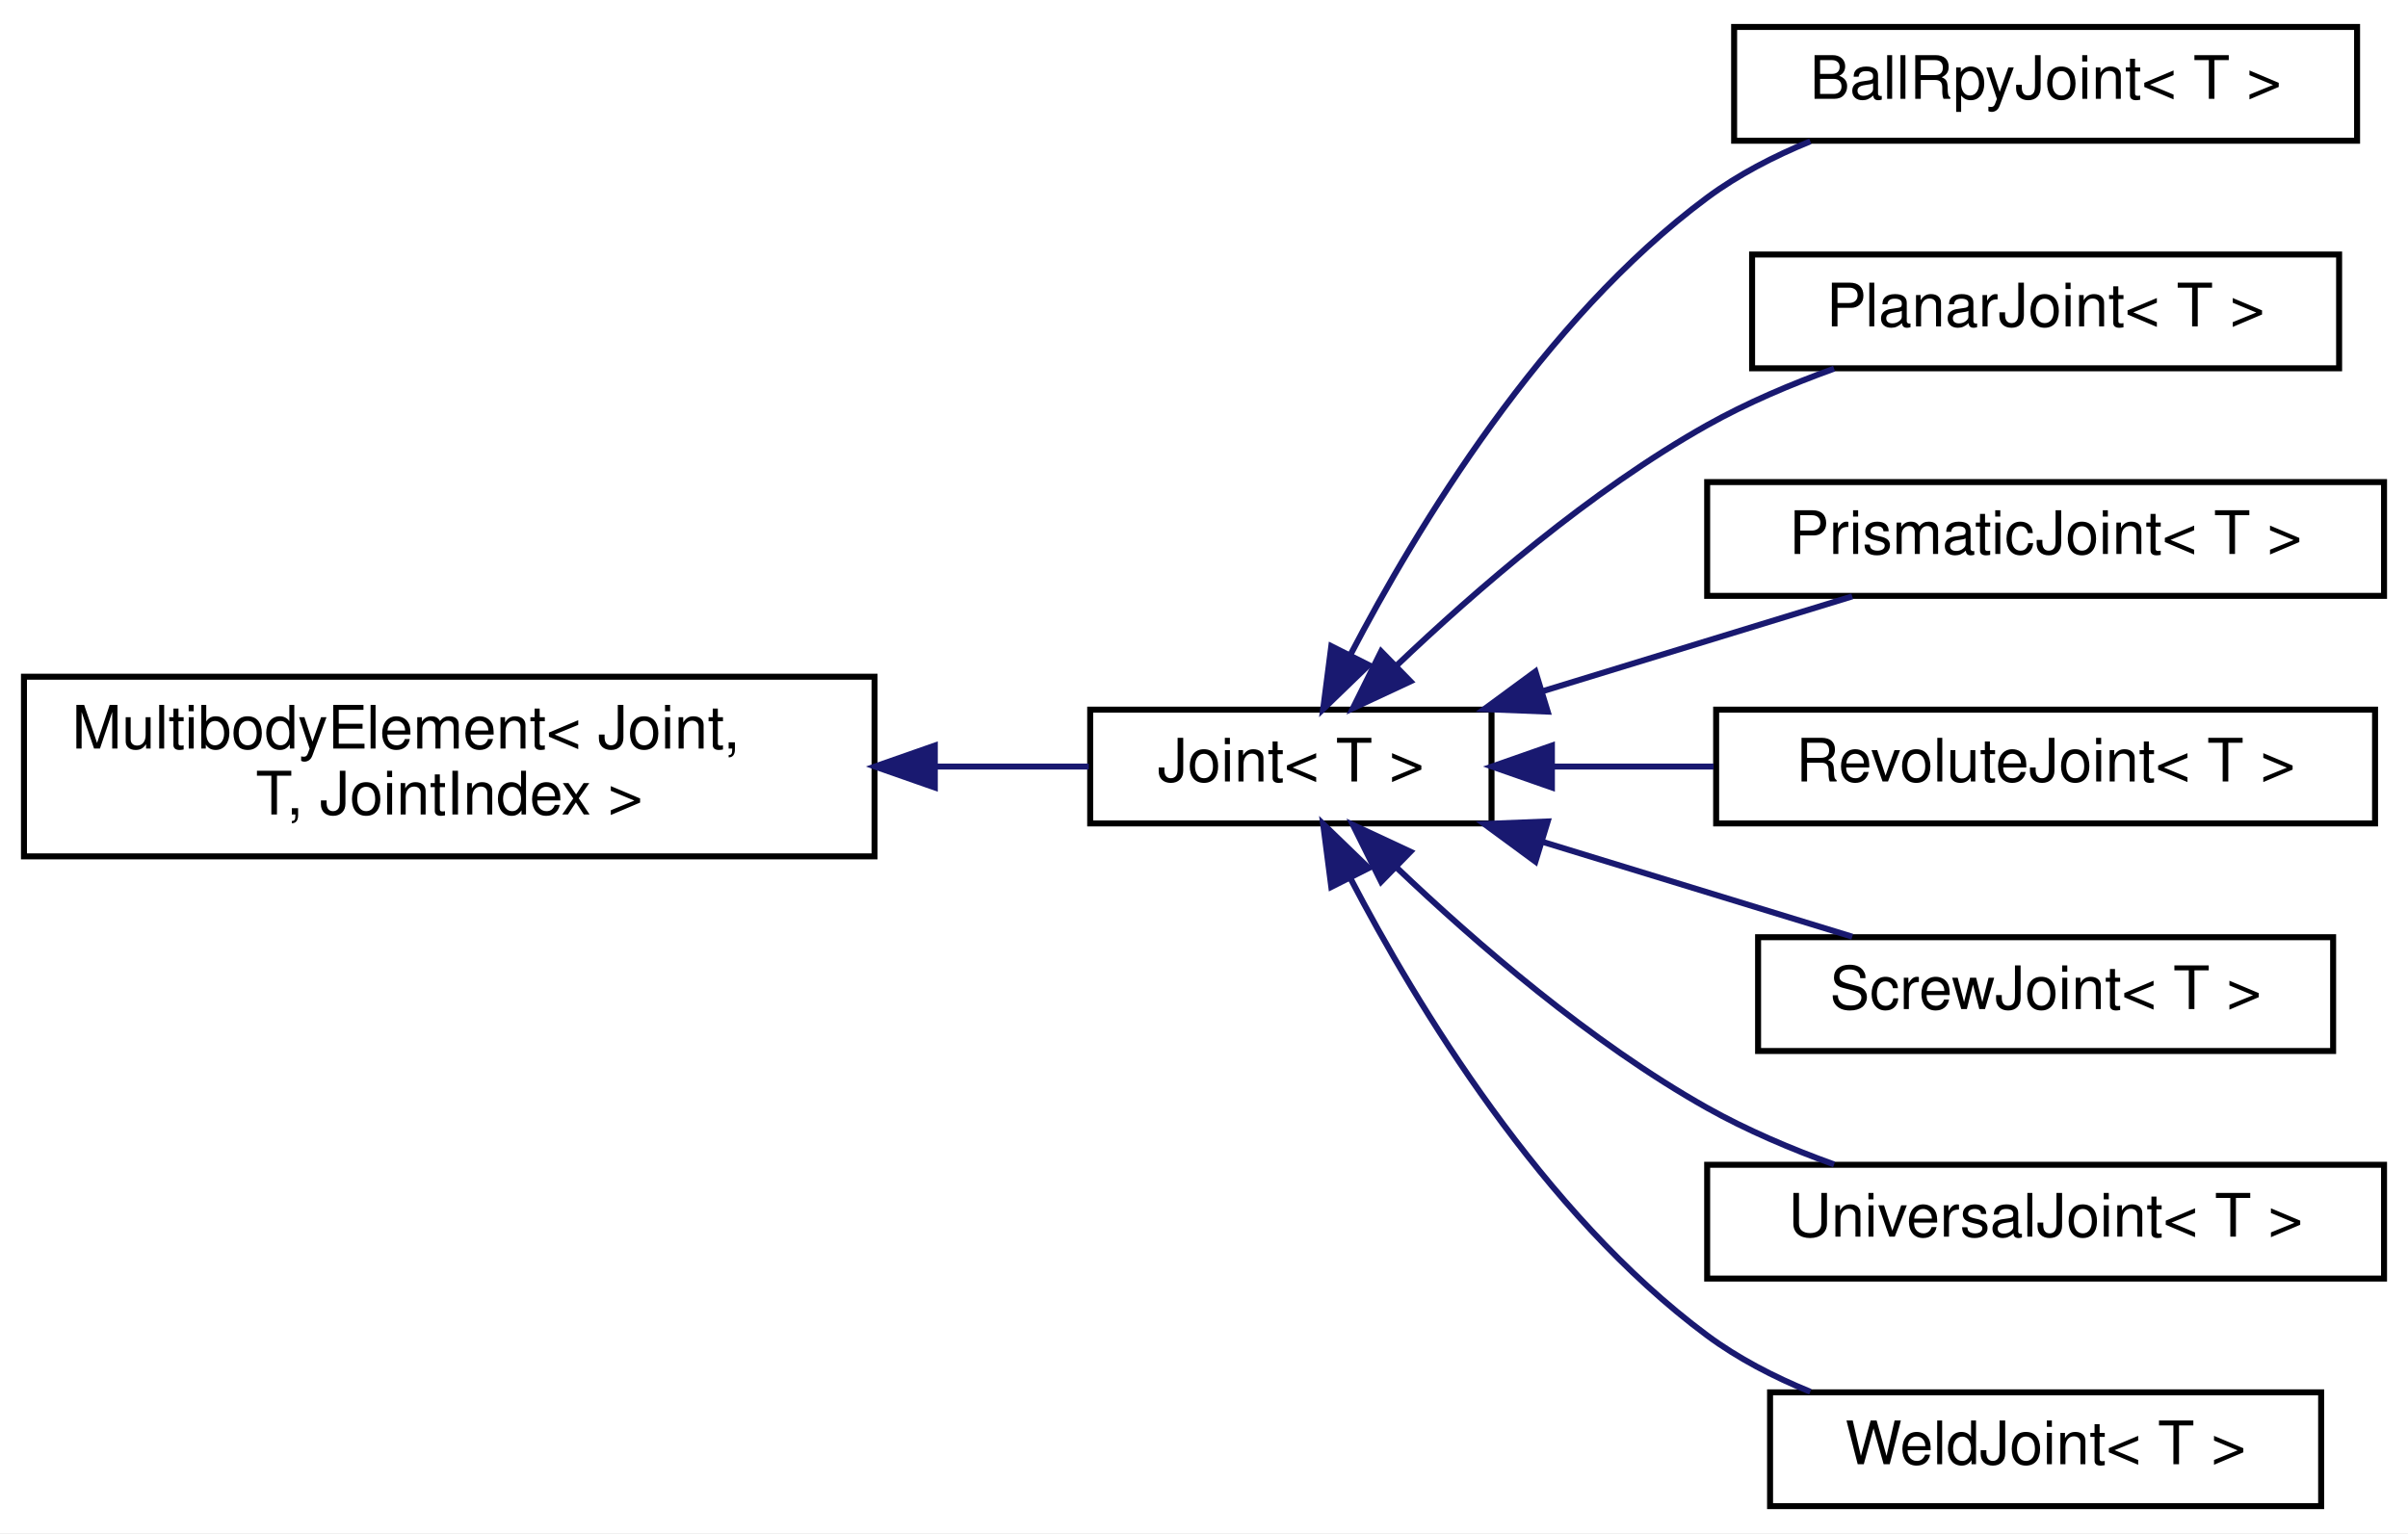
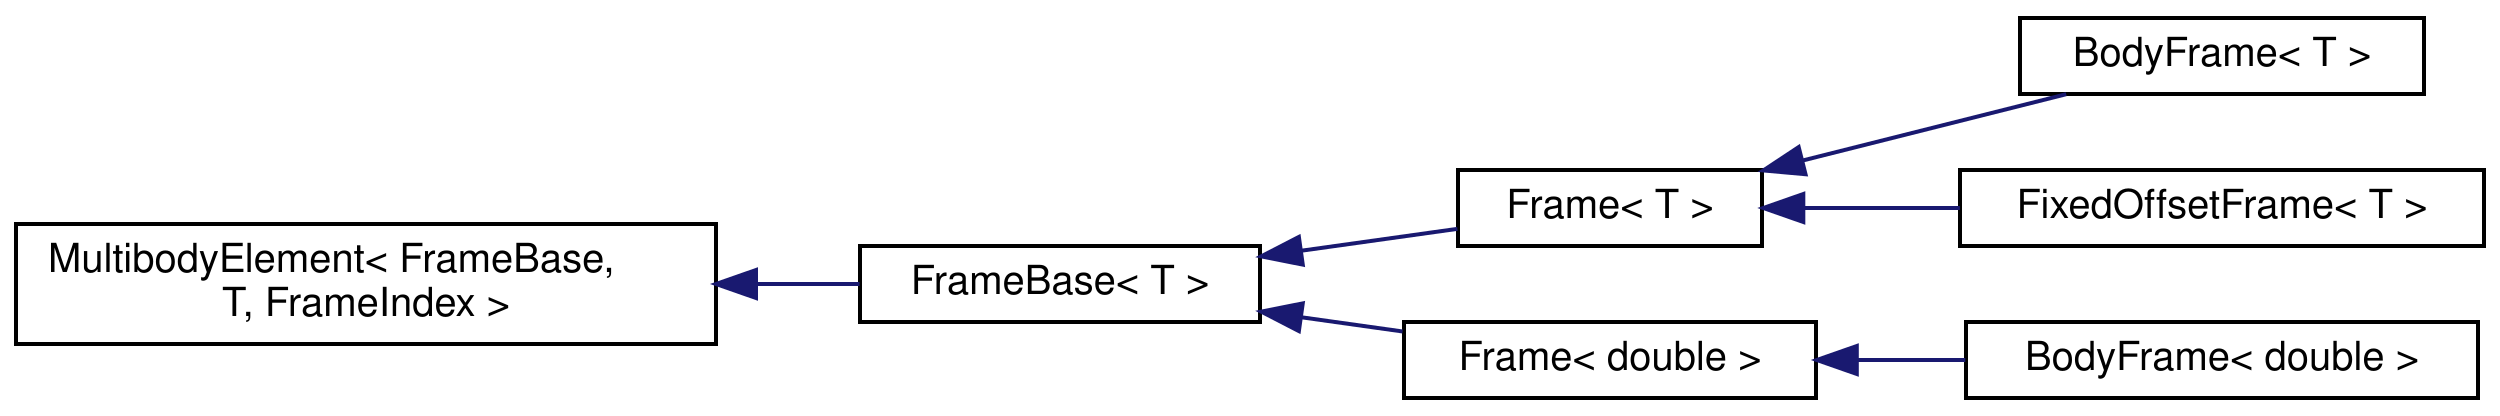
- <svg xmlns="http://www.w3.org/2000/svg" xmlns:xlink="http://www.w3.org/1999/xlink" width="402pt" height="256pt" viewBox="0.00 0.00 402.00 256.00">
-   <g id="graph0" class="graph" transform="scale(1 1) rotate(0) translate(4 252)">
-     <polygon fill="white" stroke="transparent" points="-4,4 -4,-252 398,-252 398,4 -4,4" />
+ <svg xmlns="http://www.w3.org/2000/svg" xmlns:xlink="http://www.w3.org/1999/xlink" width="625pt" height="104pt" viewBox="0.00 0.00 625.00 104.00">
+   <g id="graph0" class="graph" transform="scale(1 1) rotate(0) translate(4 100)">
+     <polygon fill="white" stroke="transparent" points="-4,4 -4,-100 621,-100 621,4 -4,4" />
    <g id="node1" class="node">
      <g id="a_node1">
        <a xlink:href="classdrake_1_1multibody_1_1_multibody_element.html" target="_top" xlink:title=" ">
-           <polygon fill="white" stroke="black" points="0,-109 0,-139 142,-139 142,-109 0,-109" />
-           <text text-anchor="start" x="8" y="-127" font-family="Helvetica,sans-Serif" font-size="10.00">MultibodyElement&lt; Joint,</text>
-           <text text-anchor="middle" x="71" y="-116" font-family="Helvetica,sans-Serif" font-size="10.00"> T, JointIndex &gt;</text>
+           <polygon fill="white" stroke="black" points="0,-14 0,-44 175,-44 175,-14 0,-14" />
+           <text text-anchor="start" x="8" y="-32" font-family="Helvetica,sans-Serif" font-size="10.00">MultibodyElement&lt; FrameBase,</text>
+           <text text-anchor="middle" x="87.5" y="-21" font-family="Helvetica,sans-Serif" font-size="10.00"> T, FrameIndex &gt;</text>
        </a>
      </g>
    </g>
    <g id="node2" class="node">
      <g id="a_node2">
-         <a xlink:href="classdrake_1_1multibody_1_1_joint.html" target="_top" xlink:title="A Joint models the kinematical relationship which characterizes the possible relative motion between ...">
-           <polygon fill="white" stroke="black" points="178,-114.5 178,-133.5 245,-133.5 245,-114.5 178,-114.5" />
-           <text text-anchor="middle" x="211.5" y="-121.5" font-family="Helvetica,sans-Serif" font-size="10.00">Joint&lt; T &gt;</text>
+         <a xlink:href="classdrake_1_1multibody_1_1_frame_base.html" target="_top" xlink:title="FrameBase is an abstract representation of the concept of a frame in multibody dynamics.">
+           <polygon fill="white" stroke="black" points="211,-19.5 211,-38.5 311,-38.5 311,-19.5 211,-19.5" />
+           <text text-anchor="middle" x="261" y="-26.5" font-family="Helvetica,sans-Serif" font-size="10.00">FrameBase&lt; T &gt;</text>
        </a>
      </g>
    </g>
    <g id="edge1" class="edge">
-       <path fill="none" stroke="midnightblue" d="M152.26,-124C161.22,-124 169.94,-124 177.77,-124" />
-       <polygon fill="midnightblue" stroke="midnightblue" points="152.06,-120.5 142.06,-124 152.06,-127.5 152.06,-120.5" />
+       <path fill="none" stroke="midnightblue" d="M185.08,-29C193.97,-29 202.7,-29 210.89,-29" />
+       <polygon fill="midnightblue" stroke="midnightblue" points="185,-25.5 175,-29 185,-32.5 185,-25.5" />
    </g>
    <g id="node3" class="node">
      <g id="a_node3">
-         <a xlink:href="classdrake_1_1multibody_1_1_ball_rpy_joint.html" target="_top" xlink:title="This Joint allows two bodies to rotate freely relative to one another.">
-           <polygon fill="white" stroke="black" points="285.5,-228.5 285.5,-247.5 389.5,-247.5 389.5,-228.5 285.5,-228.5" />
-           <text text-anchor="middle" x="337.5" y="-235.5" font-family="Helvetica,sans-Serif" font-size="10.00">BallRpyJoint&lt; T &gt;</text>
+         <a xlink:href="classdrake_1_1multibody_1_1_frame.html" target="_top" xlink:title="Frame is an abstract class representing a material frame (also called a physical frame),...">
+           <polygon fill="white" stroke="black" points="360.5,-38.5 360.5,-57.5 436.5,-57.5 436.5,-38.5 360.5,-38.5" />
+           <text text-anchor="middle" x="398.5" y="-45.5" font-family="Helvetica,sans-Serif" font-size="10.00">Frame&lt; T &gt;</text>
        </a>
      </g>
    </g>
    <g id="edge2" class="edge">
-       <path fill="none" stroke="midnightblue" d="M221.42,-142.62C232.55,-163.96 253.5,-198.61 281,-219 286.15,-222.82 292.13,-225.91 298.22,-228.4" />
-       <polygon fill="midnightblue" stroke="midnightblue" points="224.5,-140.95 216.89,-133.59 218.25,-144.1 224.5,-140.95" />
+       <path fill="none" stroke="midnightblue" d="M321.32,-37.32C334.59,-39.18 348.29,-41.1 360.35,-42.79" />
+       <polygon fill="midnightblue" stroke="midnightblue" points="321.69,-33.84 311.3,-35.91 320.72,-40.77 321.69,-33.84" />
+     </g>
+     <g id="node6" class="node">
+       <g id="a_node6">
+         <a xlink:href="classdrake_1_1multibody_1_1_frame.html" target="_top" xlink:title=" ">
+           <polygon fill="white" stroke="black" points="347,-0.5 347,-19.5 450,-19.5 450,-0.5 347,-0.5" />
+           <text text-anchor="middle" x="398.5" y="-7.5" font-family="Helvetica,sans-Serif" font-size="10.00">Frame&lt; double &gt;</text>
+         </a>
+       </g>
+     </g>
+     <g id="edge5" class="edge">
+       <path fill="none" stroke="midnightblue" d="M321.43,-20.67C329.84,-19.49 338.42,-18.28 346.64,-17.13" />
+       <polygon fill="midnightblue" stroke="midnightblue" points="320.72,-17.23 311.3,-22.09 321.69,-24.16 320.72,-17.23" />
    </g>
    <g id="node4" class="node">
      <g id="a_node4">
-         <a xlink:href="classdrake_1_1multibody_1_1_planar_joint.html" target="_top" xlink:title="This joint models a planar joint allowing two bodies to translate and rotate relative to one another ...">
-           <polygon fill="white" stroke="black" points="288.5,-190.5 288.5,-209.5 386.5,-209.5 386.5,-190.5 288.5,-190.5" />
-           <text text-anchor="middle" x="337.5" y="-197.5" font-family="Helvetica,sans-Serif" font-size="10.00">PlanarJoint&lt; T &gt;</text>
+         <a xlink:href="classdrake_1_1multibody_1_1_body_frame.html" target="_top" xlink:title="A BodyFrame is a material Frame that serves as the unique reference frame for a Body.">
+           <polygon fill="white" stroke="black" points="501,-76.5 501,-95.5 602,-95.5 602,-76.5 501,-76.5" />
+           <text text-anchor="middle" x="551.5" y="-83.5" font-family="Helvetica,sans-Serif" font-size="10.00">BodyFrame&lt; T &gt;</text>
        </a>
      </g>
    </g>
    <g id="edge3" class="edge">
-       <path fill="none" stroke="midnightblue" d="M229.18,-140.89C242.31,-153.39 261.56,-170.08 281,-181 287.57,-184.69 294.98,-187.84 302.19,-190.44" />
-       <polygon fill="midnightblue" stroke="midnightblue" points="231.46,-138.22 221.86,-133.74 226.57,-143.23 231.46,-138.22" />
+       <path fill="none" stroke="midnightblue" d="M446.61,-59.86C467.83,-65.2 492.55,-71.42 512.55,-76.45" />
+       <polygon fill="midnightblue" stroke="midnightblue" points="447.38,-56.44 436.83,-57.39 445.67,-63.23 447.38,-56.44" />
    </g>
    <g id="node5" class="node">
      <g id="a_node5">
-         <a xlink:href="classdrake_1_1multibody_1_1_prismatic_joint.html" target="_top" xlink:title="This Joint allows two bodies to translate relative to one another along a common axis.">
-           <polygon fill="white" stroke="black" points="281,-152.5 281,-171.5 394,-171.5 394,-152.5 281,-152.5" />
-           <text text-anchor="middle" x="337.5" y="-159.5" font-family="Helvetica,sans-Serif" font-size="10.00">PrismaticJoint&lt; T &gt;</text>
+         <a xlink:href="classdrake_1_1multibody_1_1_fixed_offset_frame.html" target="_top" xlink:title="FixedOffsetFrame represents a material frame F whose pose is fixed with respect to a parent material ...">
+           <polygon fill="white" stroke="black" points="486,-38.5 486,-57.5 617,-57.5 617,-38.5 486,-38.5" />
+           <text text-anchor="middle" x="551.5" y="-45.5" font-family="Helvetica,sans-Serif" font-size="10.00">FixedOffsetFrame&lt; T &gt;</text>
        </a>
      </g>
    </g>
    <g id="edge4" class="edge">
-       <path fill="none" stroke="midnightblue" d="M253.4,-136.54C270.27,-141.7 289.51,-147.6 305.22,-152.41" />
-       <polygon fill="midnightblue" stroke="midnightblue" points="254.38,-133.17 243.79,-133.59 252.33,-139.87 254.38,-133.17" />
-     </g>
-     <g id="node6" class="node">
-       <g id="a_node6">
-         <a xlink:href="classdrake_1_1multibody_1_1_revolute_joint.html" target="_top" xlink:title="This Joint allows two bodies to rotate relatively to one another around a common axis.">
-           <polygon fill="white" stroke="black" points="282.5,-114.5 282.5,-133.5 392.5,-133.5 392.5,-114.5 282.5,-114.5" />
-           <text text-anchor="middle" x="337.5" y="-121.5" font-family="Helvetica,sans-Serif" font-size="10.00">RevoluteJoint&lt; T &gt;</text>
-         </a>
-       </g>
-     </g>
-     <g id="edge5" class="edge">
-       <path fill="none" stroke="midnightblue" d="M255.29,-124C263.92,-124 273.11,-124 282.08,-124" />
-       <polygon fill="midnightblue" stroke="midnightblue" points="255.08,-120.5 245.08,-124 255.08,-127.5 255.08,-120.5" />
+       <path fill="none" stroke="midnightblue" d="M446.92,-48C459.3,-48 472.86,-48 485.97,-48" />
+       <polygon fill="midnightblue" stroke="midnightblue" points="446.83,-44.5 436.83,-48 446.83,-51.5 446.83,-44.5" />
    </g>
    <g id="node7" class="node">
      <g id="a_node7">
-         <a xlink:href="classdrake_1_1multibody_1_1_screw_joint.html" target="_top" xlink:title="This joint models a screw joint allowing two bodies to rotate about one axis while translating along ...">
-           <polygon fill="white" stroke="black" points="289.5,-76.5 289.5,-95.5 385.5,-95.5 385.5,-76.5 289.5,-76.5" />
-           <text text-anchor="middle" x="337.5" y="-83.5" font-family="Helvetica,sans-Serif" font-size="10.00">ScrewJoint&lt; T &gt;</text>
+         <a xlink:href="classdrake_1_1multibody_1_1_body_frame.html" target="_top" xlink:title=" ">
+           <polygon fill="white" stroke="black" points="487.5,-0.5 487.5,-19.5 615.5,-19.5 615.5,-0.5 487.5,-0.5" />
+           <text text-anchor="middle" x="551.5" y="-7.5" font-family="Helvetica,sans-Serif" font-size="10.00">BodyFrame&lt; double &gt;</text>
        </a>
      </g>
    </g>
    <g id="edge6" class="edge">
-       <path fill="none" stroke="midnightblue" d="M253.4,-111.46C270.27,-106.3 289.51,-100.4 305.22,-95.59" />
-       <polygon fill="midnightblue" stroke="midnightblue" points="252.33,-108.13 243.79,-114.41 254.38,-114.83 252.33,-108.13" />
-     </g>
-     <g id="node8" class="node">
-       <g id="a_node8">
-         <a xlink:href="classdrake_1_1multibody_1_1_universal_joint.html" target="_top" xlink:title="This joint models a universal joint allowing two bodies to rotate relative to one another with two de...">
-           <polygon fill="white" stroke="black" points="281,-38.5 281,-57.5 394,-57.5 394,-38.5 281,-38.5" />
-           <text text-anchor="middle" x="337.5" y="-45.5" font-family="Helvetica,sans-Serif" font-size="10.00">UniversalJoint&lt; T &gt;</text>
-         </a>
-       </g>
-     </g>
-     <g id="edge7" class="edge">
-       <path fill="none" stroke="midnightblue" d="M229.18,-107.11C242.31,-94.61 261.56,-77.92 281,-67 287.57,-63.31 294.98,-60.16 302.19,-57.56" />
-       <polygon fill="midnightblue" stroke="midnightblue" points="226.57,-104.77 221.86,-114.26 231.46,-109.78 226.57,-104.77" />
-     </g>
-     <g id="node9" class="node">
-       <g id="a_node9">
-         <a xlink:href="classdrake_1_1multibody_1_1_weld_joint.html" target="_top" xlink:title="This Joint fixes the relative pose between two frames as if &quot;welding&quot; them together.">
-           <polygon fill="white" stroke="black" points="291.5,-0.5 291.5,-19.5 383.5,-19.5 383.5,-0.5 291.5,-0.5" />
-           <text text-anchor="middle" x="337.5" y="-7.5" font-family="Helvetica,sans-Serif" font-size="10.00">WeldJoint&lt; T &gt;</text>
-         </a>
-       </g>
-     </g>
-     <g id="edge8" class="edge">
-       <path fill="none" stroke="midnightblue" d="M221.42,-105.38C232.55,-84.04 253.5,-49.39 281,-29 286.15,-25.18 292.13,-22.09 298.22,-19.6" />
-       <polygon fill="midnightblue" stroke="midnightblue" points="218.25,-103.9 216.89,-114.41 224.5,-107.05 218.25,-103.9" />
+       <path fill="none" stroke="midnightblue" d="M460.44,-10C469.29,-10 478.43,-10 487.33,-10" />
+       <polygon fill="midnightblue" stroke="midnightblue" points="460.2,-6.5 450.2,-10 460.2,-13.5 460.2,-6.5" />
    </g>
  </g>
</svg>
